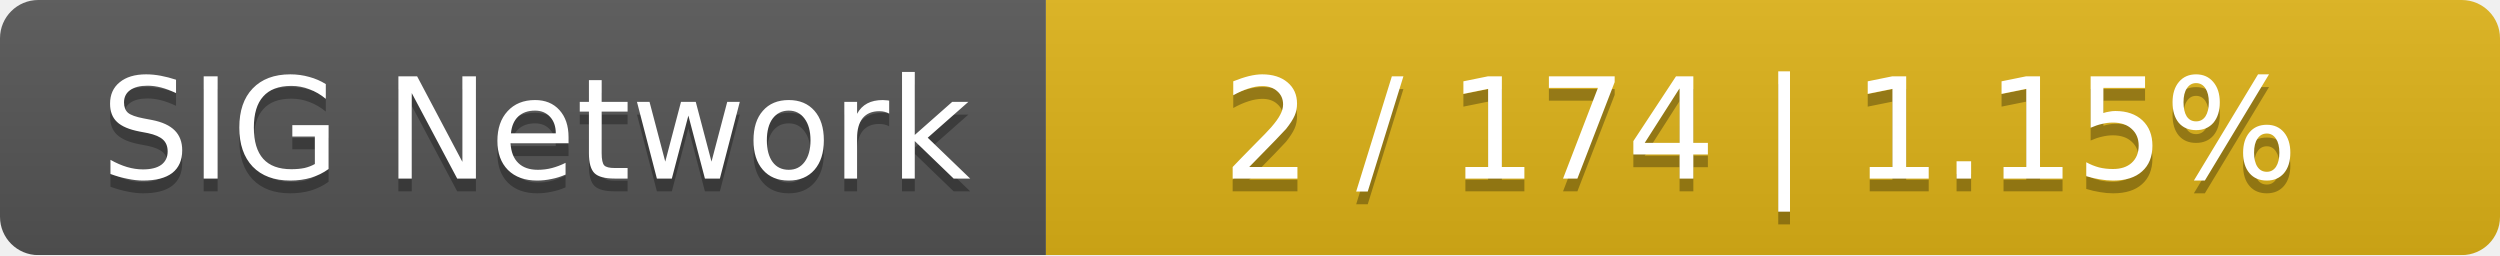
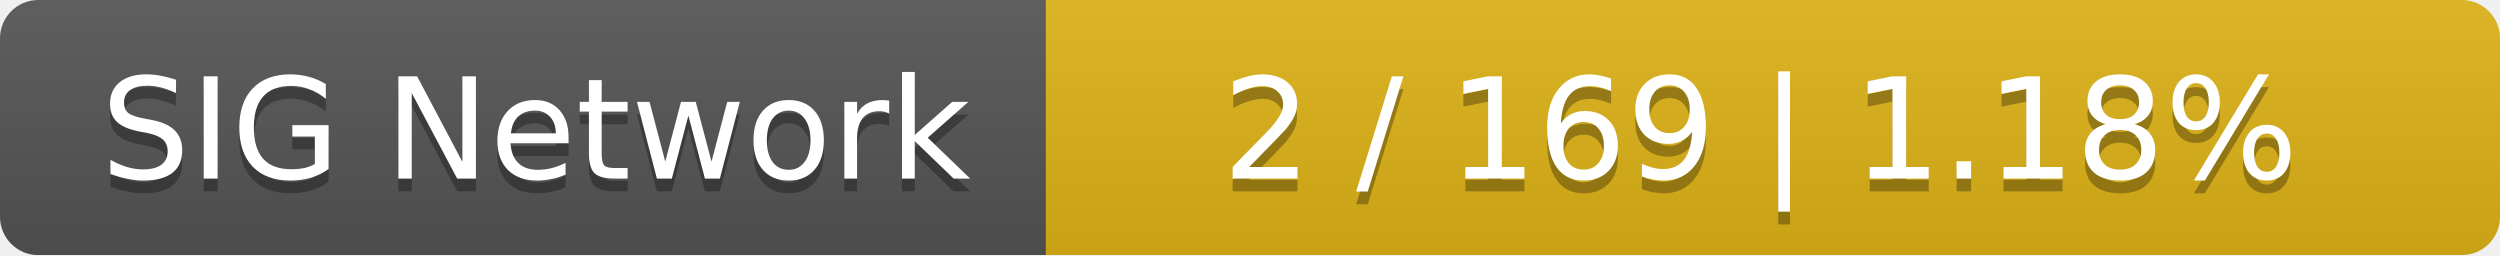
<svg xmlns="http://www.w3.org/2000/svg" width="196" height="20">
  <linearGradient id="smooth" x2="0" y2="100%">
    <stop offset="0" stop-color="#bbb" stop-opacity=".1" />
    <stop offset="1" stop-opacity=".1" />
  </linearGradient>
  <mask id="round">
    <rect width="196" height="20" rx="3" fill="#fff" />
  </mask>
  <g mask="url(#round)">
    <rect width="82" height="20" fill="#555" />
    <rect x="82" width="114" height="20" fill="#dfb317" />
    <rect width="196" height="20" fill="url(#smooth)" />
  </g>
  <g fill="#fff" text-anchor="middle" font-family="DejaVu Sans,Verdana,Geneva,sans-serif" font-size="11">
    <text x="42" y="15" fill="#010101" fill-opacity=".3">SIG Network</text>
    <text x="42" y="14">SIG Network</text>
-     <text x="138" y="15" fill="#010101" fill-opacity=".3">2 / 174    |    1.15%</text>
-     <text x="138" y="14">2 / 174    |    1.15%</text>
+     <text x="138" y="15" fill="#010101" fill-opacity=".3">2 / 169    |    1.18%</text>
+     <text x="138" y="14">2 / 169    |    1.18%</text>
  </g>
</svg>
